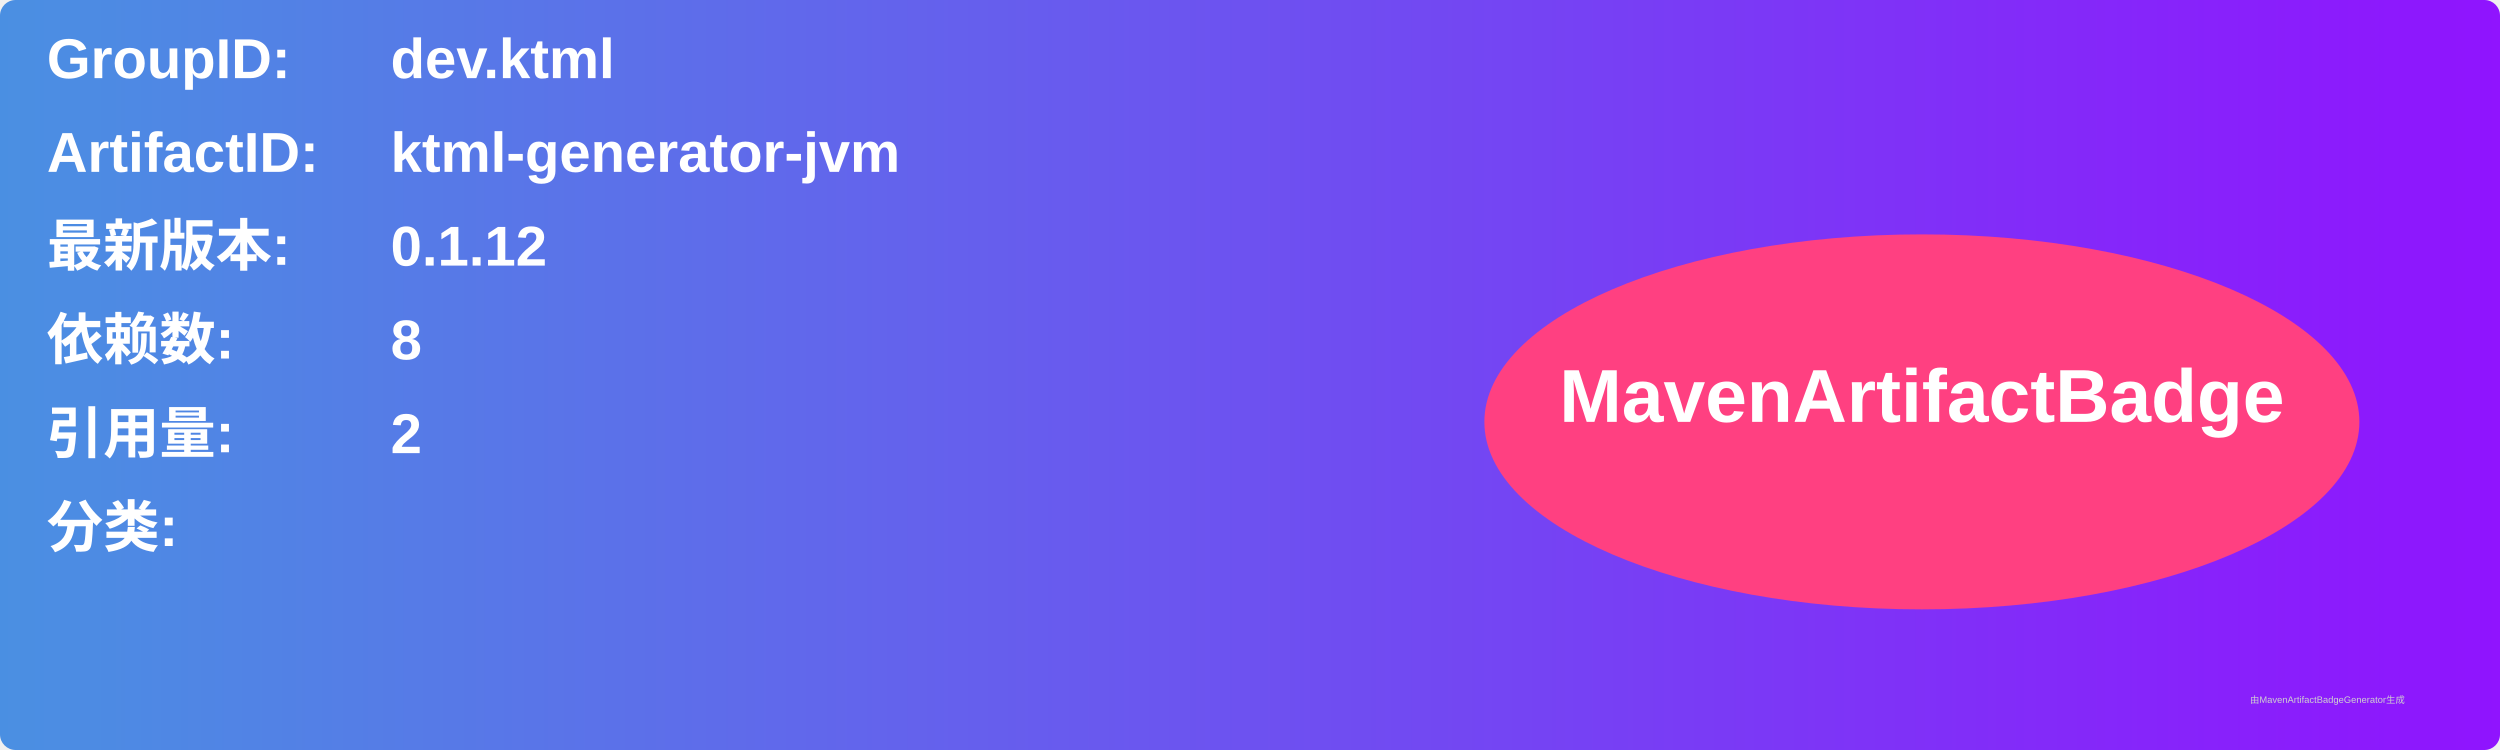
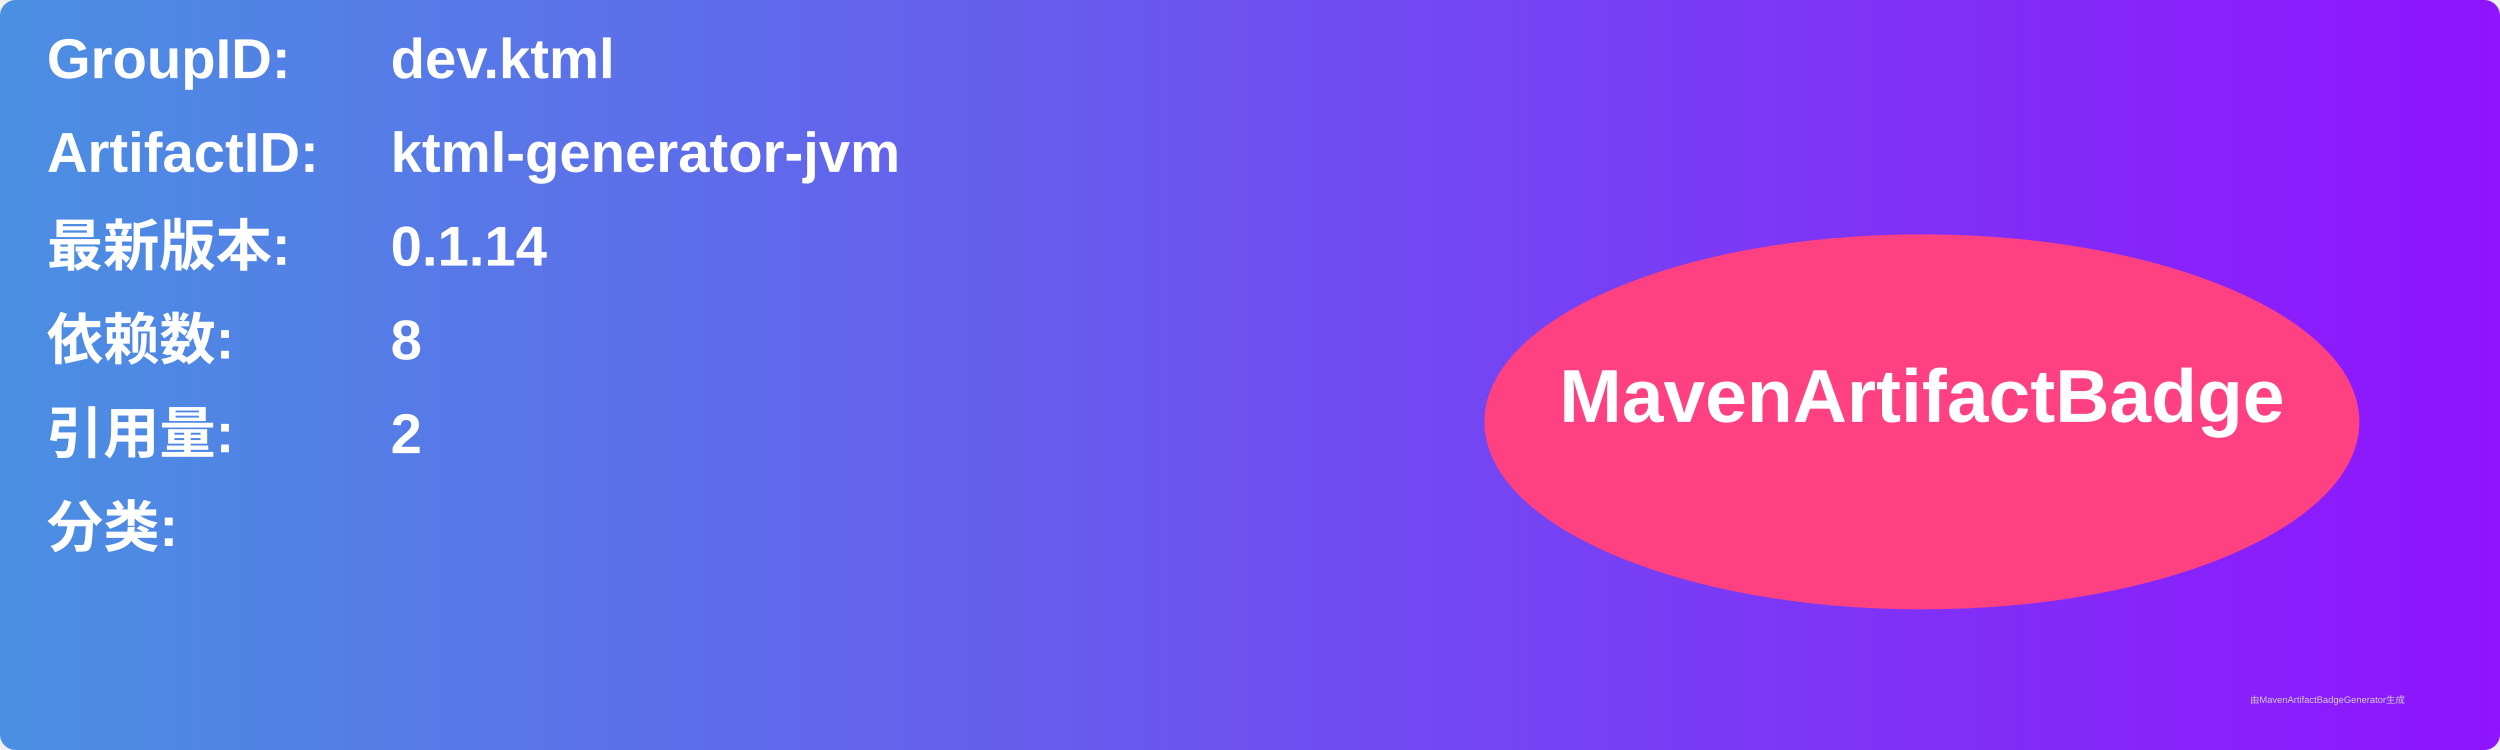
<svg xmlns="http://www.w3.org/2000/svg" width="800" height="240" viewBox="0 0 800 240">
  <linearGradient id="grad" x1="0%" y1="0%" x2="100%" y2="0%">
    <stop offset="0%" stop-color="#4a90e2" />
    <stop offset="100%" stop-color="#9013fe" />
  </linearGradient>
  <rect width="100%" height="100%" rx="5" ry="5" fill="url(#grad)" />
  <g transform="translate(15, 15)">
    <text x="0" y="10" font-family="Arial" font-size="18" fill="white" font-weight="bold" width="260">GroupID:</text>
    <text x="110" y="10" font-family="Arial" font-size="18" fill="white" font-weight="bold" width="460">dev.ktml</text>
    <text x="0" y="40" font-family="Arial" font-size="18" fill="white" font-weight="bold" width="260">ArtifactID:</text>
    <text x="110" y="40" font-family="Arial" font-size="18" fill="white" font-weight="bold" width="460">ktml-generator-jvm</text>
    <text x="0" y="70" font-family="Arial" font-size="18" fill="white" font-weight="bold">最新版本:</text>
    <text x="110" y="70" font-family="Arial" font-size="18" fill="white" font-weight="bold">
-       <tspan font-weight="bold">0.1.12</tspan>
+       <tspan font-weight="bold">0.1.14</tspan>
    </text>
    <text x="0" y="100" font-family="Arial" font-size="18" fill="white" font-weight="bold">依赖数: </text>
    <text x="110" y="100" font-family="Arial" font-size="18" fill="white">
      <tspan font-weight="bold">8</tspan>
    </text>
    <text x="0" y="130" font-family="Arial" font-size="18" fill="white" font-weight="bold">引用量: </text>
    <text x="110" y="130" font-family="Arial" font-size="18" fill="white">
      <tspan font-weight="bold">2</tspan>
    </text>
    <text x="0" y="160" font-family="Arial" font-size="18" fill="white" font-weight="bold">分类:</text>
    <text x="10" y="190" font-family="Arial" font-size="10" fill="white">
      <tspan font-weight="bold" />
    </text>
    <ellipse cx="600" cy="120" rx="140" ry="60" fill="#ff4081" />
    <text x="600" y="120" text-anchor="middle" font-family="Arial" font-size="24" fill="white" font-weight="bold">MavenArtifactBadge</text>
  </g>
  <text x="720" y="225" font-family="Arial" font-size="3" fill="#d0d0d0">由MavenArtifactBadgeGenerator生成</text>
</svg>
